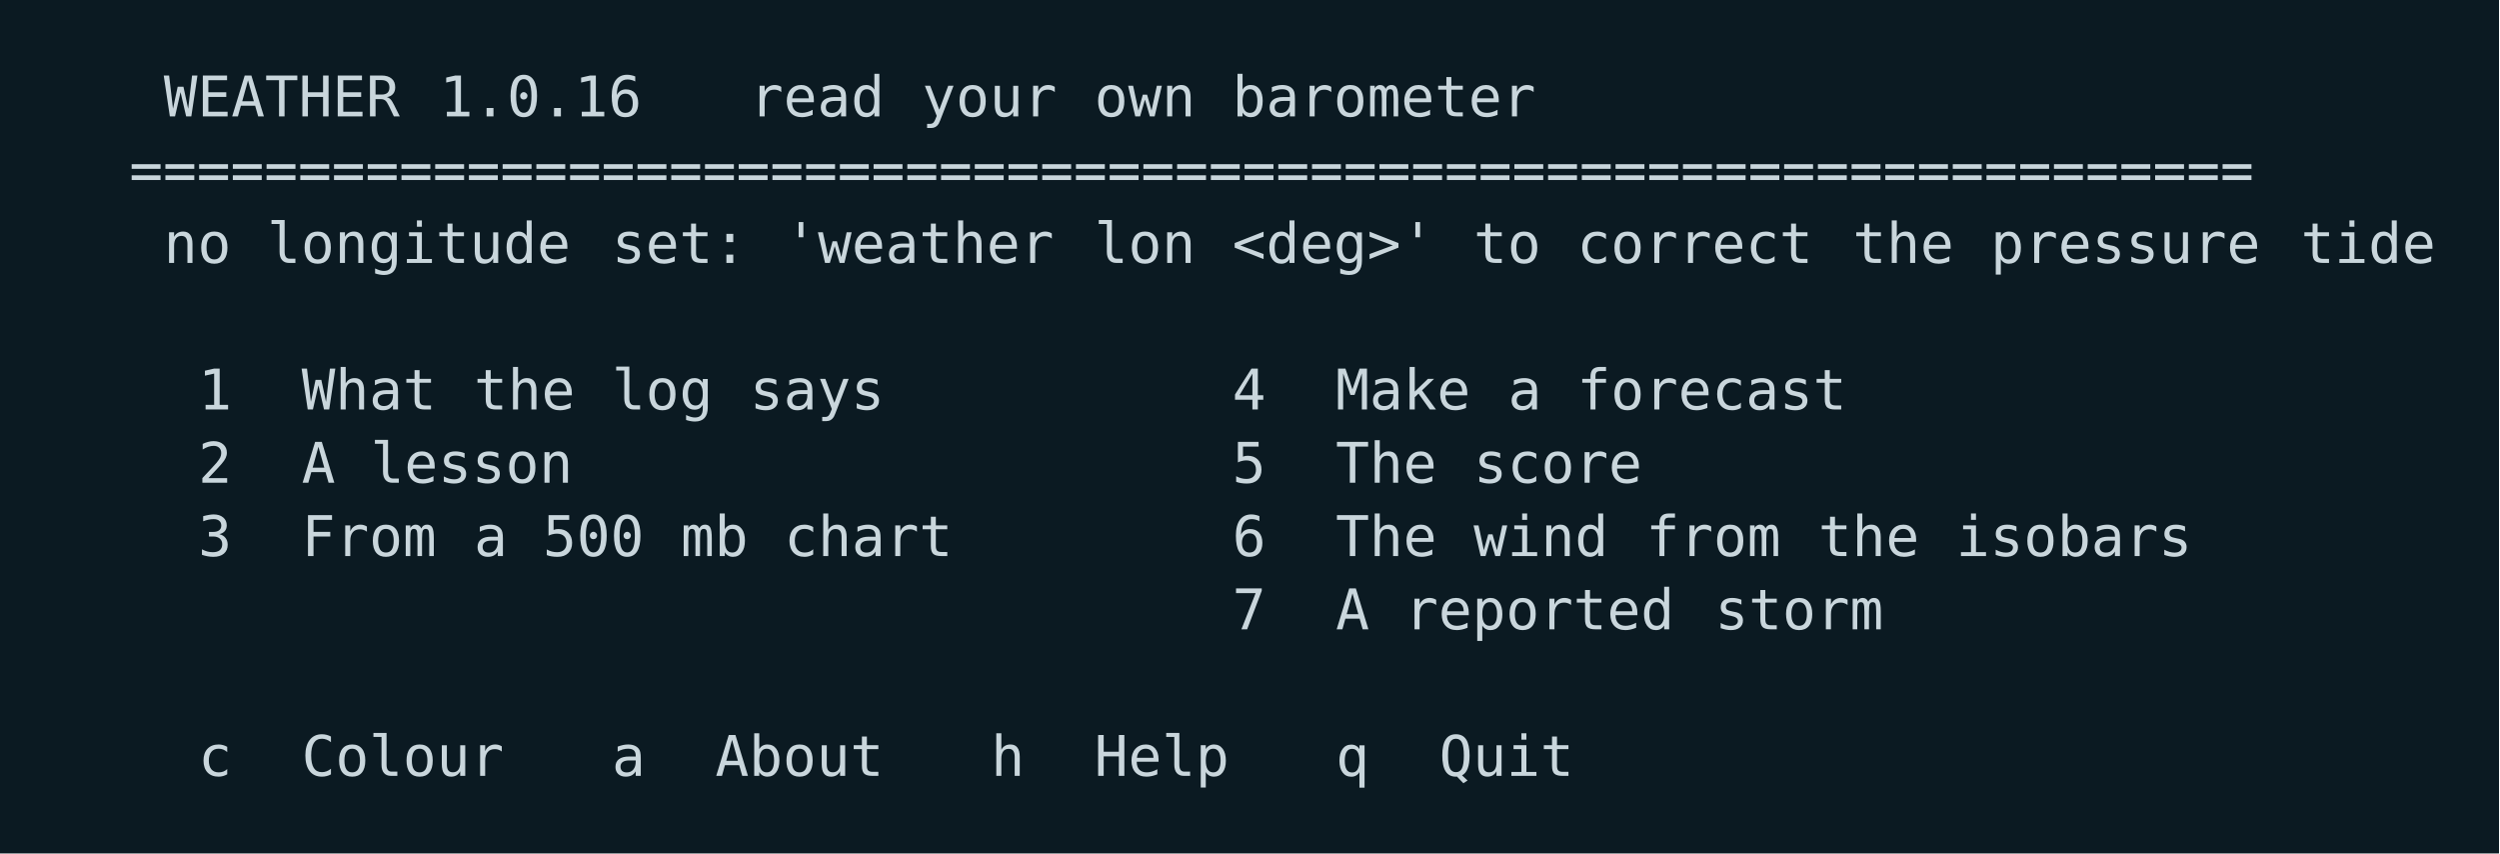
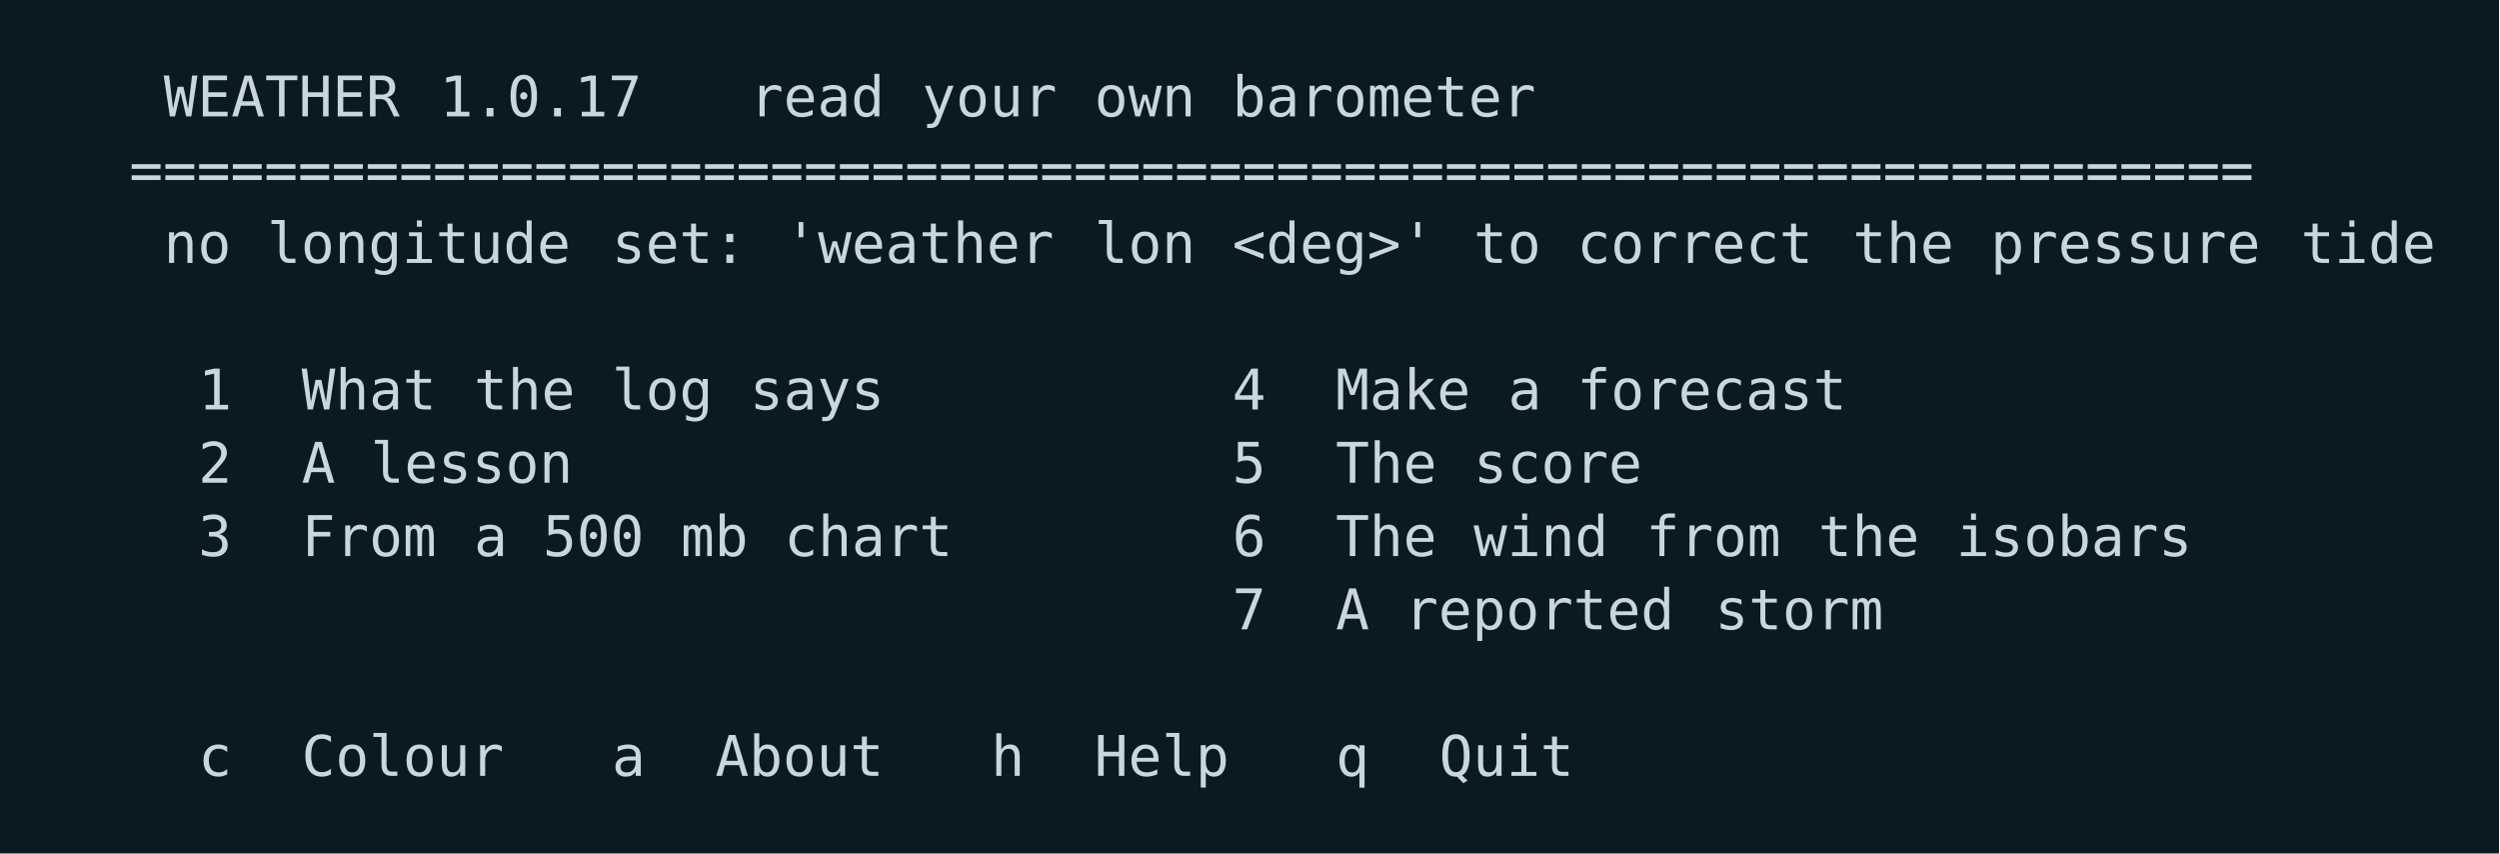
<svg xmlns="http://www.w3.org/2000/svg" width="580" height="198" viewBox="0 0 580 198">
  <rect width="580" height="198" fill="#0b1a22" />
  <g font-family="ui-monospace,SFMono-Regular,Menlo,Consolas,DejaVu Sans Mono,monospace" font-size="13">
    <text x="38.0 46.0 54.0 62.0 70.0 78.0 86.0" y="27.0" fill="#c9d6dc">WEATHER</text>
-     <text x="102.0 110.0 118.0 126.0 134.0 142.0" y="27.0" fill="#c9d6dc">1.0.16</text>
+     <text x="102.0 110.0 118.0 126.0 134.0 142.0" y="27.0" fill="#c9d6dc">1.0.17</text>
    <text x="174.0 182.0 190.0 198.0" y="27.0" fill="#c9d6dc">read</text>
    <text x="214.0 222.0 230.0 238.0" y="27.0" fill="#c9d6dc">your</text>
    <text x="254.0 262.0 270.0" y="27.0" fill="#c9d6dc">own</text>
    <text x="286.0 294.0 302.0 310.0 318.0 326.0 334.0 342.0 350.0" y="27.0" fill="#c9d6dc">barometer</text>
    <text x="30.0 38.0 46.0 54.0 62.0 70.0 78.0 86.0 94.0 102.0 110.0 118.0 126.0 134.0 142.0 150.0 158.0 166.0 174.0 182.0 190.0 198.0 206.0 214.0 222.0 230.0 238.0 246.0 254.0 262.0 270.0 278.0 286.0 294.0 302.0 310.0 318.0 326.0 334.0 342.0 350.0 358.0 366.0 374.0 382.0 390.0 398.0 406.0 414.0 422.0 430.0 438.0 446.0 454.0 462.0 470.0 478.0 486.0 494.0 502.0 510.0 518.0 526.0" y="44.0" fill="#c9d6dc">===============================================================</text>
    <text x="38.0 46.0" y="61.0" fill="#c9d6dc">no</text>
    <text x="62.0 70.0 78.0 86.0 94.0 102.0 110.0 118.0 126.0" y="61.0" fill="#c9d6dc">longitude</text>
    <text x="142.0 150.0 158.0 166.0" y="61.0" fill="#c9d6dc">set:</text>
    <text x="182.0 190.0 198.0 206.0 214.0 222.0 230.0 238.0" y="61.0" fill="#c9d6dc">'weather</text>
    <text x="254.0 262.0 270.0" y="61.0" fill="#c9d6dc">lon</text>
    <text x="286.0 294.0 302.0 310.0 318.0 326.0" y="61.0" fill="#c9d6dc">&lt;deg&gt;'</text>
    <text x="342.0 350.0" y="61.0" fill="#c9d6dc">to</text>
    <text x="366.0 374.0 382.0 390.0 398.0 406.0 414.0" y="61.0" fill="#c9d6dc">correct</text>
    <text x="430.0 438.0 446.0" y="61.0" fill="#c9d6dc">the</text>
    <text x="462.0 470.0 478.0 486.0 494.0 502.0 510.0 518.0" y="61.0" fill="#c9d6dc">pressure</text>
    <text x="534.0 542.0 550.0 558.0" y="61.0" fill="#c9d6dc">tide</text>
    <text x="46.0" y="95.0" fill="#c9d6dc">1</text>
    <text x="70.0 78.0 86.0 94.0" y="95.0" fill="#c9d6dc">What</text>
    <text x="110.0 118.0 126.0" y="95.0" fill="#c9d6dc">the</text>
    <text x="142.0 150.0 158.0" y="95.0" fill="#c9d6dc">log</text>
    <text x="174.0 182.0 190.0 198.0" y="95.0" fill="#c9d6dc">says</text>
    <text x="286.0" y="95.0" fill="#c9d6dc">4</text>
    <text x="310.0 318.0 326.0 334.0" y="95.0" fill="#c9d6dc">Make</text>
    <text x="350.0" y="95.0" fill="#c9d6dc">a</text>
    <text x="366.0 374.0 382.0 390.0 398.0 406.0 414.0 422.0" y="95.0" fill="#c9d6dc">forecast</text>
    <text x="46.0" y="112.0" fill="#c9d6dc">2</text>
    <text x="70.0" y="112.0" fill="#c9d6dc">A</text>
    <text x="86.0 94.0 102.0 110.0 118.0 126.0" y="112.0" fill="#c9d6dc">lesson</text>
    <text x="286.0" y="112.0" fill="#c9d6dc">5</text>
    <text x="310.0 318.0 326.0" y="112.0" fill="#c9d6dc">The</text>
    <text x="342.0 350.0 358.0 366.0 374.0" y="112.0" fill="#c9d6dc">score</text>
    <text x="46.0" y="129.0" fill="#c9d6dc">3</text>
    <text x="70.0 78.0 86.0 94.0" y="129.0" fill="#c9d6dc">From</text>
    <text x="110.0" y="129.0" fill="#c9d6dc">a</text>
    <text x="126.0 134.0 142.0" y="129.0" fill="#c9d6dc">500</text>
    <text x="158.0 166.0" y="129.0" fill="#c9d6dc">mb</text>
    <text x="182.0 190.0 198.0 206.0 214.0" y="129.0" fill="#c9d6dc">chart</text>
    <text x="286.0" y="129.0" fill="#c9d6dc">6</text>
    <text x="310.0 318.0 326.0" y="129.0" fill="#c9d6dc">The</text>
    <text x="342.0 350.0 358.0 366.0" y="129.0" fill="#c9d6dc">wind</text>
    <text x="382.0 390.0 398.0 406.0" y="129.0" fill="#c9d6dc">from</text>
    <text x="422.0 430.0 438.0" y="129.0" fill="#c9d6dc">the</text>
    <text x="454.0 462.0 470.0 478.0 486.0 494.0 502.0" y="129.0" fill="#c9d6dc">isobars</text>
    <text x="286.0" y="146.0" fill="#c9d6dc">7</text>
    <text x="310.0" y="146.0" fill="#c9d6dc">A</text>
    <text x="326.0 334.0 342.0 350.0 358.0 366.0 374.0 382.0" y="146.0" fill="#c9d6dc">reported</text>
    <text x="398.0 406.0 414.0 422.0 430.0" y="146.0" fill="#c9d6dc">storm</text>
    <text x="46.0" y="180.0" fill="#c9d6dc">c</text>
    <text x="70.0 78.0 86.0 94.0 102.0 110.0" y="180.0" fill="#c9d6dc">Colour</text>
    <text x="142.0" y="180.0" fill="#c9d6dc">a</text>
    <text x="166.0 174.0 182.0 190.0 198.0" y="180.0" fill="#c9d6dc">About</text>
    <text x="230.0" y="180.0" fill="#c9d6dc">h</text>
    <text x="254.0 262.0 270.0 278.0" y="180.0" fill="#c9d6dc">Help</text>
    <text x="310.0" y="180.0" fill="#c9d6dc">q</text>
    <text x="334.0 342.0 350.0 358.0" y="180.0" fill="#c9d6dc">Quit</text>
  </g>
</svg>
